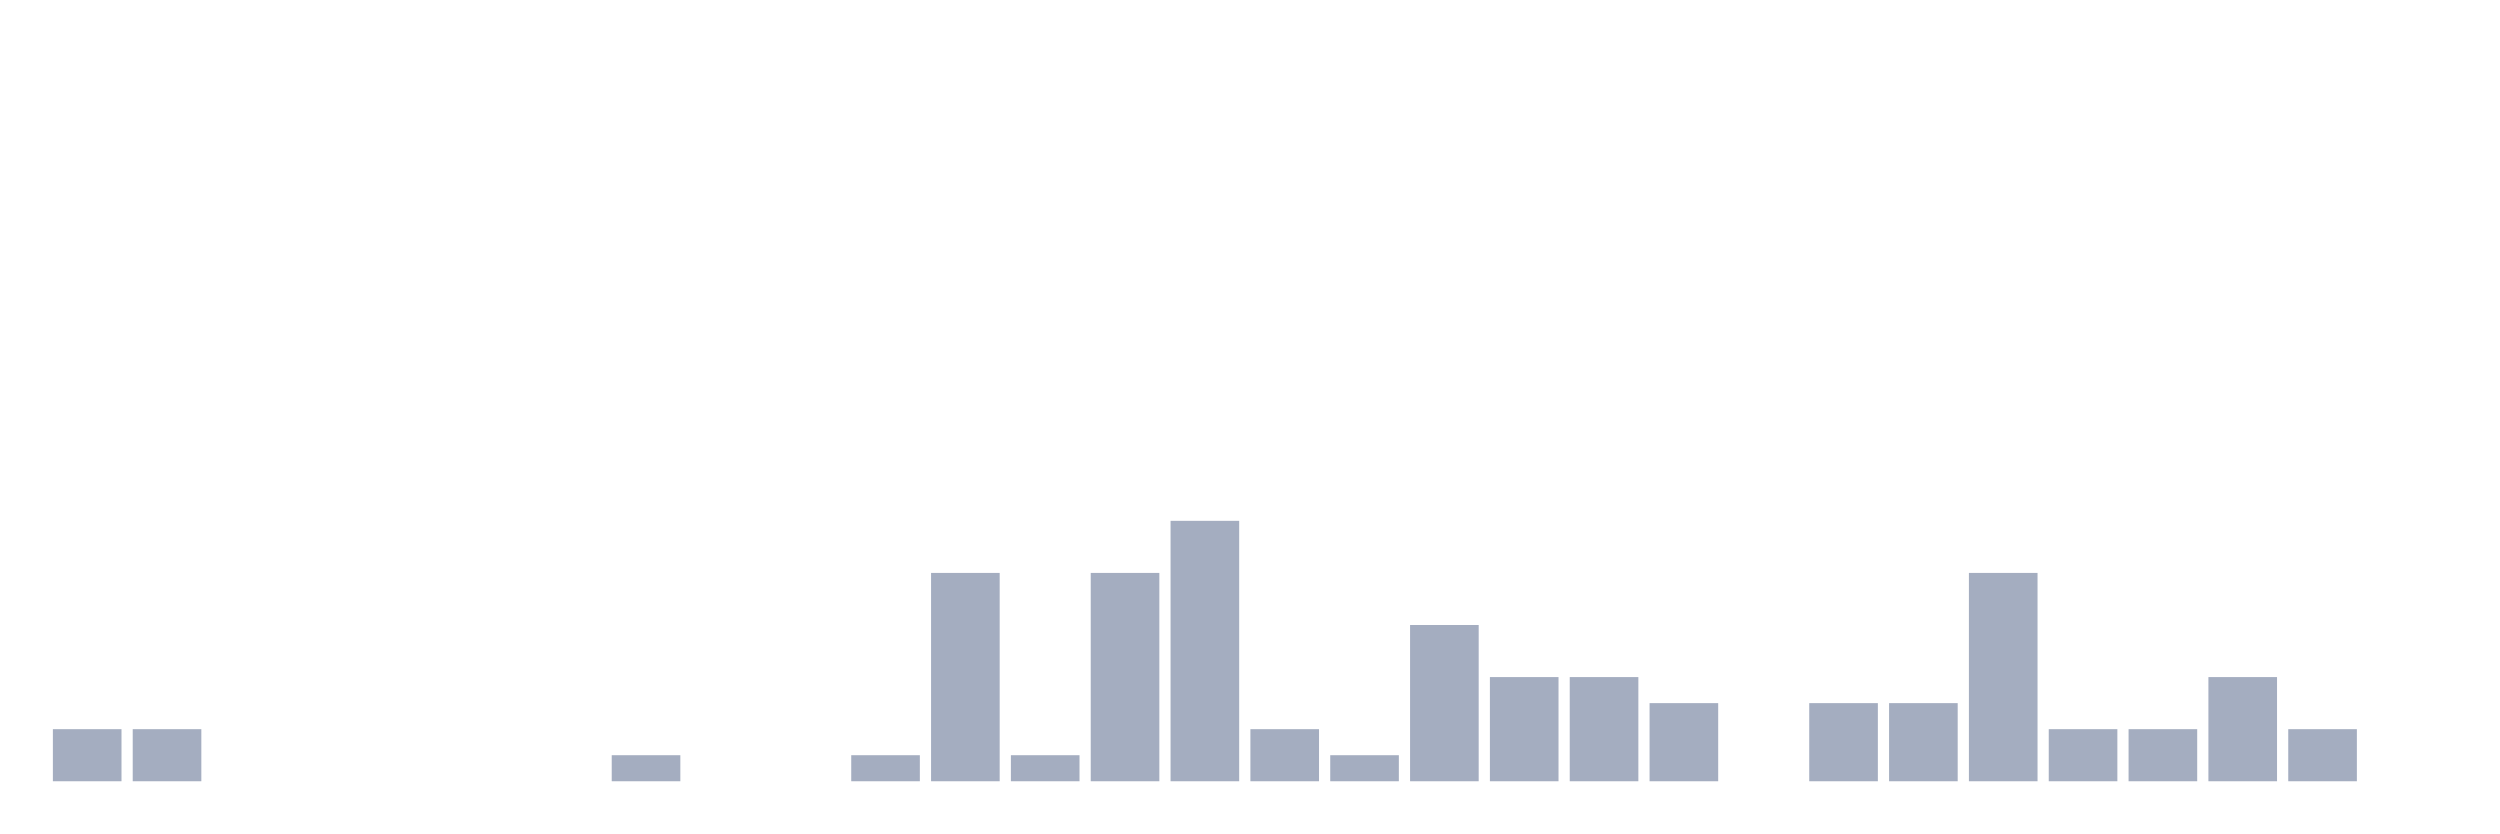
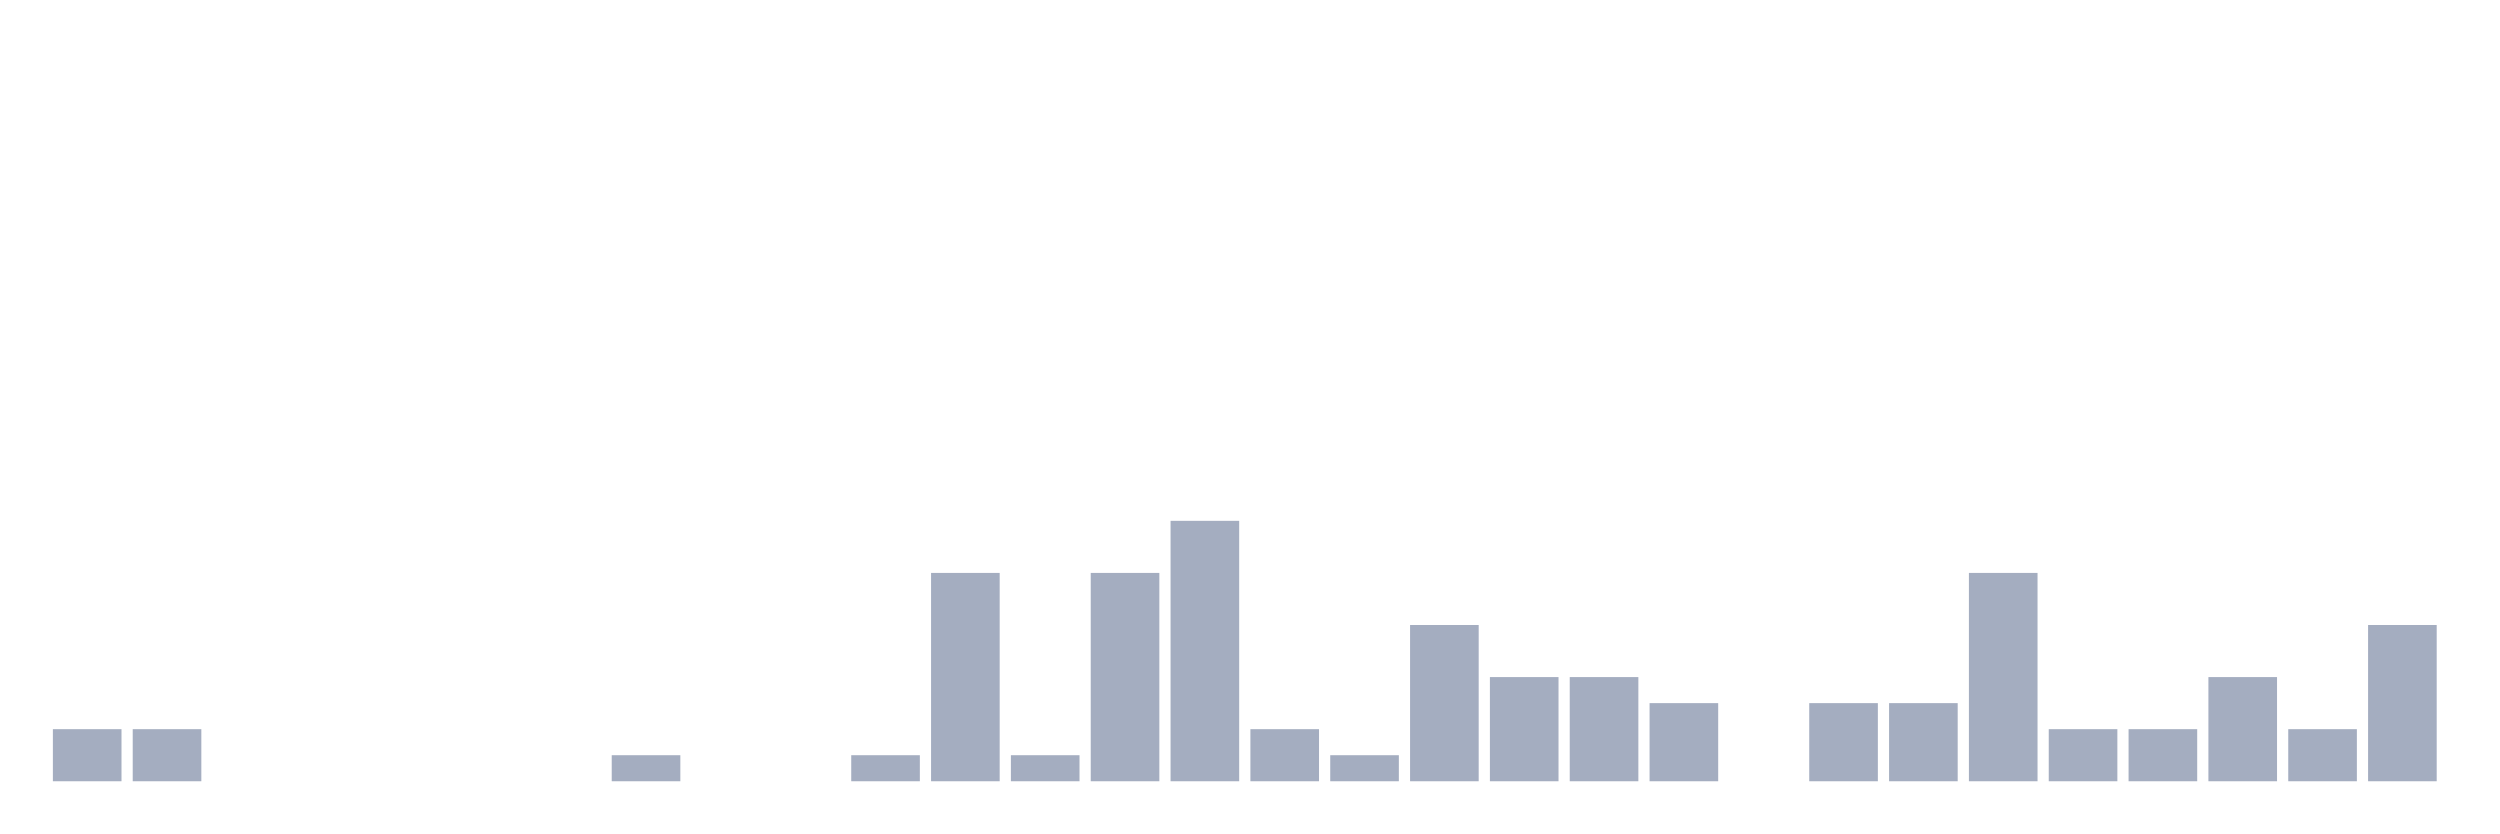
<svg xmlns="http://www.w3.org/2000/svg" viewBox="0 0 480 160">
  <g transform="translate(10,10)">
    <rect class="bar" x="0.153" width="13.175" y="130" height="10" fill="rgb(164,173,192)" />
    <rect class="bar" x="15.482" width="13.175" y="130" height="10" fill="rgb(164,173,192)" />
    <rect class="bar" x="30.81" width="13.175" y="140" height="0" fill="rgb(164,173,192)" />
    <rect class="bar" x="46.138" width="13.175" y="140" height="0" fill="rgb(164,173,192)" />
    <rect class="bar" x="61.466" width="13.175" y="140" height="0" fill="rgb(164,173,192)" />
    <rect class="bar" x="76.794" width="13.175" y="140" height="0" fill="rgb(164,173,192)" />
    <rect class="bar" x="92.123" width="13.175" y="140" height="0" fill="rgb(164,173,192)" />
    <rect class="bar" x="107.451" width="13.175" y="135" height="5" fill="rgb(164,173,192)" />
    <rect class="bar" x="122.779" width="13.175" y="140" height="0" fill="rgb(164,173,192)" />
    <rect class="bar" x="138.107" width="13.175" y="140" height="0" fill="rgb(164,173,192)" />
    <rect class="bar" x="153.436" width="13.175" y="135" height="5" fill="rgb(164,173,192)" />
    <rect class="bar" x="168.764" width="13.175" y="100" height="40" fill="rgb(164,173,192)" />
    <rect class="bar" x="184.092" width="13.175" y="135" height="5" fill="rgb(164,173,192)" />
    <rect class="bar" x="199.42" width="13.175" y="100" height="40" fill="rgb(164,173,192)" />
    <rect class="bar" x="214.748" width="13.175" y="90" height="50" fill="rgb(164,173,192)" />
    <rect class="bar" x="230.077" width="13.175" y="130" height="10" fill="rgb(164,173,192)" />
    <rect class="bar" x="245.405" width="13.175" y="135" height="5" fill="rgb(164,173,192)" />
    <rect class="bar" x="260.733" width="13.175" y="110" height="30" fill="rgb(164,173,192)" />
    <rect class="bar" x="276.061" width="13.175" y="120" height="20" fill="rgb(164,173,192)" />
    <rect class="bar" x="291.39" width="13.175" y="120" height="20" fill="rgb(164,173,192)" />
    <rect class="bar" x="306.718" width="13.175" y="125" height="15" fill="rgb(164,173,192)" />
    <rect class="bar" x="322.046" width="13.175" y="140" height="0" fill="rgb(164,173,192)" />
    <rect class="bar" x="337.374" width="13.175" y="125" height="15" fill="rgb(164,173,192)" />
    <rect class="bar" x="352.702" width="13.175" y="125" height="15" fill="rgb(164,173,192)" />
    <rect class="bar" x="368.031" width="13.175" y="100" height="40" fill="rgb(164,173,192)" />
    <rect class="bar" x="383.359" width="13.175" y="130" height="10" fill="rgb(164,173,192)" />
    <rect class="bar" x="398.687" width="13.175" y="130" height="10" fill="rgb(164,173,192)" />
    <rect class="bar" x="414.015" width="13.175" y="120" height="20" fill="rgb(164,173,192)" />
    <rect class="bar" x="429.344" width="13.175" y="130" height="10" fill="rgb(164,173,192)" />
-     <rect class="bar" x="444.672" width="13.175" y="140" height="0" fill="rgb(164,173,192)" />
+     <rect class="bar" x="444.672" width="13.175" y="110" height="30" fill="rgb(164,173,192)" />
  </g>
</svg>
